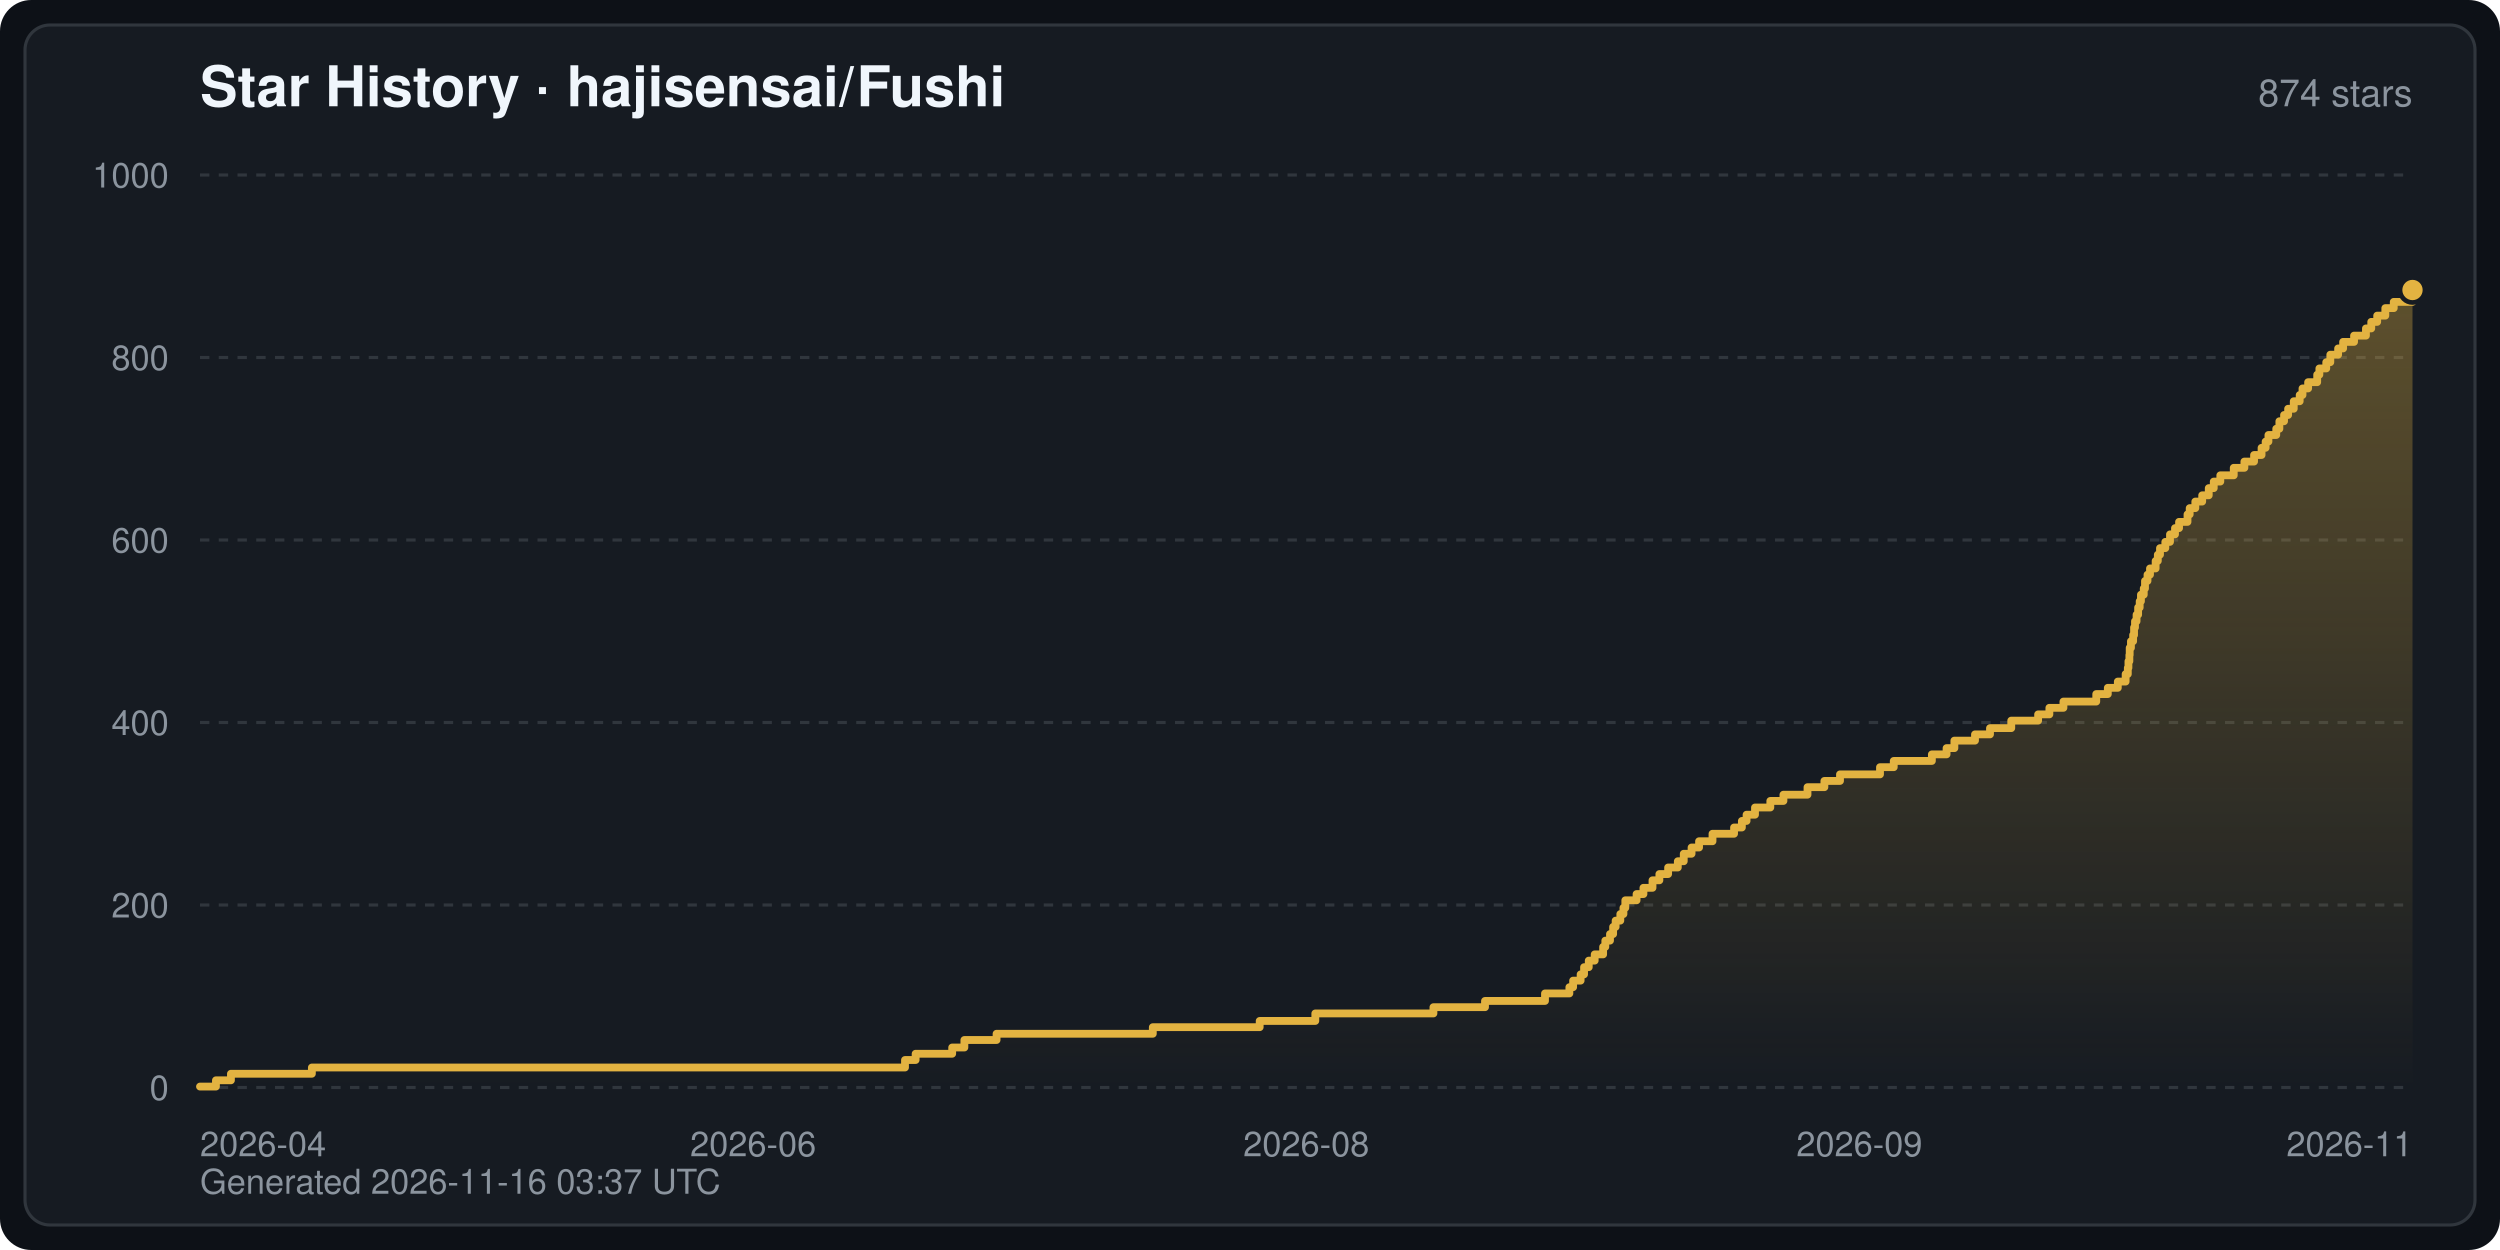
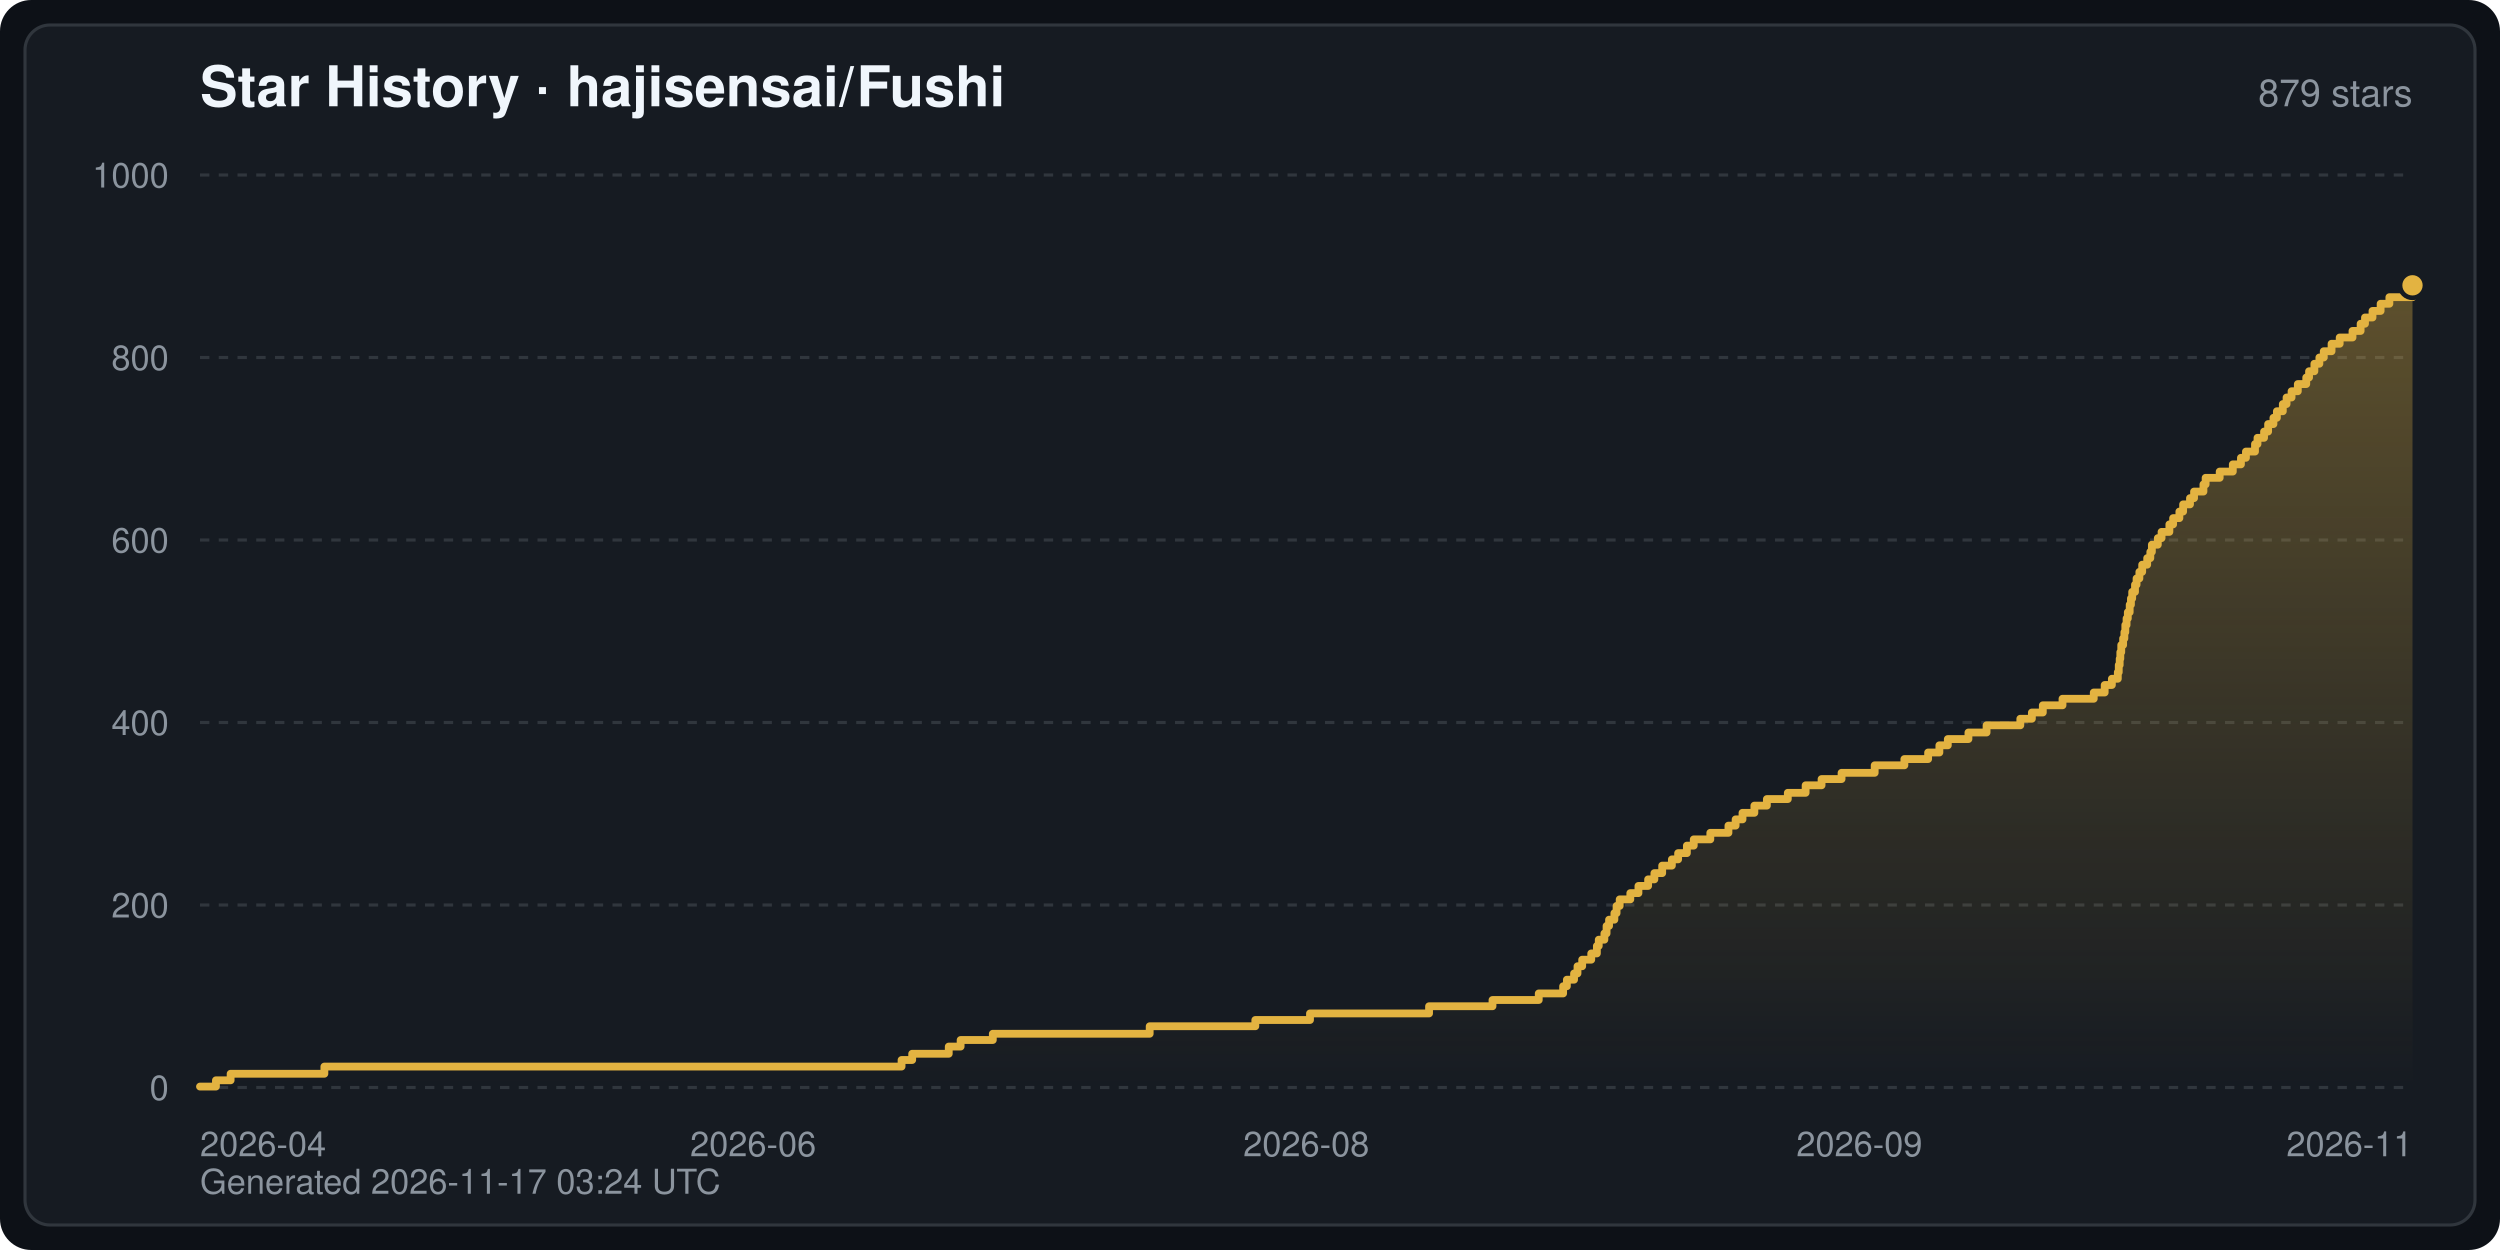
<svg xmlns="http://www.w3.org/2000/svg" width="800" height="400" viewBox="0 0 800 400" font-family="-apple-system,BlinkMacSystemFont,Segoe UI,Helvetica,Arial,sans-serif" role="img" aria-label="Star History · hajisensai/Fushi">
  <defs>
    <linearGradient id="starArea" x1="0" y1="0" x2="0" y2="1">
      <stop offset="0" stop-color="#e3b341" stop-opacity="0.35" />
      <stop offset="1" stop-color="#e3b341" stop-opacity="0" />
    </linearGradient>
  </defs>
  <rect width="800" height="400" rx="10" fill="#0d1117" />
  <rect x="8" y="8" width="784" height="384" rx="8" fill="#161b22" stroke="#30363d" stroke-width="1" />
  <text x="64" y="34" fill="#f0f6fc" font-size="18" font-weight="600">Star History · hajisensai/Fushi</text>
-   <text x="772" y="34" fill="#8b949e" font-size="12" text-anchor="end">874 stars</text>
+   <text x="772" y="34" fill="#8b949e" font-size="12" text-anchor="end">879 stars</text>
  <line x1="64" y1="348.0" x2="772" y2="348.0" stroke="#30363d" stroke-width="1" stroke-dasharray="3 3" />
  <text x="54" y="352.0" fill="#8b949e" font-size="11" text-anchor="end">0</text>
  <line x1="64" y1="289.6" x2="772" y2="289.6" stroke="#30363d" stroke-width="1" stroke-dasharray="3 3" />
  <text x="54" y="293.6" fill="#8b949e" font-size="11" text-anchor="end">200</text>
  <line x1="64" y1="231.2" x2="772" y2="231.2" stroke="#30363d" stroke-width="1" stroke-dasharray="3 3" />
  <text x="54" y="235.2" fill="#8b949e" font-size="11" text-anchor="end">400</text>
  <line x1="64" y1="172.8" x2="772" y2="172.8" stroke="#30363d" stroke-width="1" stroke-dasharray="3 3" />
  <text x="54" y="176.8" fill="#8b949e" font-size="11" text-anchor="end">600</text>
  <line x1="64" y1="114.4" x2="772" y2="114.4" stroke="#30363d" stroke-width="1" stroke-dasharray="3 3" />
  <text x="54" y="118.4" fill="#8b949e" font-size="11" text-anchor="end">800</text>
  <line x1="64" y1="56.0" x2="772" y2="56.0" stroke="#30363d" stroke-width="1" stroke-dasharray="3 3" />
  <text x="54" y="60.0" fill="#8b949e" font-size="11" text-anchor="end">1000</text>
  <text x="64.0" y="370.0" fill="#8b949e" font-size="11" text-anchor="start">2026-04</text>
  <text x="241.0" y="370.0" fill="#8b949e" font-size="11" text-anchor="middle">2026-06</text>
  <text x="418.0" y="370.0" fill="#8b949e" font-size="11" text-anchor="middle">2026-08</text>
  <text x="595.0" y="370.0" fill="#8b949e" font-size="11" text-anchor="middle">2026-09</text>
  <text x="772.0" y="370.0" fill="#8b949e" font-size="11" text-anchor="end">2026-11</text>
-   <path d="M64.0,348.0 L64.0,347.7 L69.1,347.7 L69.1,345.7 L73.9,345.7 L73.9,343.6 L99.8,343.6 L99.8,341.6 L289.6,341.6 L289.6,339.2 L293.0,339.2 L293.0,337.2 L304.7,337.2 L304.7,335.2 L308.6,335.2 L308.6,332.8 L318.9,332.8 L318.9,330.8 L368.9,330.8 L368.9,328.7 L403.1,328.7 L403.1,326.7 L420.9,326.7 L420.9,324.3 L458.7,324.3 L458.7,322.3 L475.2,322.3 L475.2,320.3 L494.4,320.3 L494.4,317.9 L502.2,317.9 L502.2,315.9 L503.4,315.9 L503.4,313.8 L505.8,313.8 L505.8,311.8 L506.9,311.8 L506.9,309.5 L508.4,309.5 L508.4,307.4 L510.3,307.4 L510.3,305.4 L513.0,305.4 L513.0,303.0 L513.7,303.0 L513.7,301.0 L515.2,301.0 L515.2,298.9 L516.2,298.9 L516.2,296.6 L517.0,296.6 L517.0,294.6 L518.5,294.6 L518.5,292.5 L519.5,292.5 L519.5,290.5 L520.1,290.5 L520.1,288.1 L523.7,288.1 L523.7,286.1 L525.9,286.1 L525.9,284.1 L528.8,284.1 L528.8,281.7 L531.0,281.7 L531.0,279.7 L533.8,279.7 L533.8,277.6 L536.9,277.6 L536.9,275.6 L538.8,275.6 L538.8,273.2 L541.3,273.2 L541.3,271.2 L543.7,271.2 L543.7,269.2 L548.0,269.2 L548.0,266.8 L554.9,266.8 L554.9,264.8 L557.4,264.8 L557.4,262.7 L558.9,262.7 L558.9,260.7 L561.6,260.7 L561.6,258.4 L566.5,258.4 L566.5,256.3 L570.7,256.3 L570.7,254.3 L578.4,254.3 L578.4,251.9 L583.8,251.9 L583.8,249.9 L588.8,249.9 L588.8,247.8 L601.6,247.8 L601.6,245.5 L606.0,245.5 L606.0,243.5 L618.2,243.5 L618.2,241.4 L622.9,241.4 L622.9,239.4 L625.4,239.4 L625.4,237.0 L632.0,237.0 L632.0,235.0 L636.8,235.0 L636.8,233.0 L643.6,233.0 L643.6,230.6 L652.2,230.6 L652.2,228.6 L655.8,228.6 L655.8,226.5 L660.3,226.5 L660.3,224.5 L670.8,224.5 L670.8,222.1 L674.5,222.1 L674.5,220.1 L677.7,220.1 L677.7,218.1 L680.2,218.1 L680.2,215.7 L680.9,215.7 L680.9,213.7 L681.1,213.7 L681.1,211.6 L681.4,211.6 L681.4,209.6 L681.5,209.6 L681.5,207.3 L681.9,207.3 L681.9,205.2 L682.6,205.2 L682.6,203.2 L682.9,203.2 L682.9,200.8 L683.2,200.8 L683.2,198.8 L683.7,198.8 L683.7,196.7 L684.2,196.7 L684.2,194.4 L684.7,194.4 L684.7,192.4 L685.1,192.4 L685.1,190.3 L686.0,190.3 L686.0,188.3 L686.4,188.3 L686.4,185.9 L687.2,185.9 L687.2,183.9 L688.0,183.9 L688.0,181.9 L689.8,181.9 L689.8,179.5 L690.5,179.5 L690.5,177.5 L691.2,177.5 L691.2,175.4 L692.9,175.4 L692.9,173.4 L694.4,173.4 L694.4,171.0 L696.0,171.0 L696.0,169.0 L697.3,169.0 L697.3,167.0 L700.0,167.0 L700.0,164.6 L700.7,164.6 L700.7,162.6 L702.5,162.6 L702.5,160.5 L704.7,160.5 L704.7,158.5 L706.8,158.5 L706.8,156.2 L708.4,156.2 L708.4,154.1 L710.5,154.1 L710.5,152.1 L714.8,152.1 L714.8,149.7 L718.2,149.7 L718.2,147.7 L721.3,147.7 L721.3,145.6 L723.7,145.6 L723.7,143.3 L725.0,143.3 L725.0,141.3 L725.9,141.3 L725.9,139.2 L728.4,139.2 L728.4,137.2 L729.4,137.2 L729.4,134.8 L730.9,134.8 L730.9,132.8 L732.2,132.8 L732.2,130.8 L734.0,130.8 L734.0,128.4 L735.9,128.4 L735.9,126.4 L736.8,126.4 L736.8,124.3 L738.6,124.3 L738.6,122.3 L741.5,122.3 L741.5,119.9 L742.2,119.9 L742.2,117.9 L744.4,117.9 L744.4,115.9 L745.7,115.9 L745.7,113.5 L748.2,113.5 L748.2,111.5 L749.8,111.5 L749.8,109.4 L753.3,109.4 L753.3,107.4 L757.1,107.4 L757.1,105.1 L758.8,105.1 L758.8,103.0 L760.7,103.0 L760.7,101.0 L763.3,101.0 L763.3,98.6 L766.0,98.6 L766.0,96.6 L772.0,96.6 L772.0,92.8 L772.0,348.0 Z" fill="url(#starArea)" />
-   <polyline points="64.0,347.7 69.1,347.7 69.1,345.7 73.9,345.7 73.9,343.6 99.8,343.6 99.8,341.6 289.6,341.6 289.6,339.2 293.0,339.2 293.0,337.2 304.7,337.2 304.7,335.2 308.6,335.2 308.6,332.8 318.9,332.8 318.9,330.8 368.9,330.8 368.9,328.7 403.1,328.7 403.1,326.7 420.9,326.7 420.9,324.3 458.7,324.3 458.7,322.3 475.2,322.3 475.2,320.3 494.4,320.3 494.4,317.9 502.2,317.9 502.2,315.9 503.4,315.9 503.4,313.8 505.8,313.8 505.8,311.8 506.9,311.8 506.9,309.5 508.4,309.5 508.4,307.4 510.3,307.4 510.3,305.4 513.0,305.4 513.0,303.0 513.7,303.0 513.7,301.0 515.2,301.0 515.2,298.9 516.2,298.9 516.2,296.6 517.0,296.6 517.0,294.6 518.5,294.6 518.5,292.5 519.5,292.5 519.5,290.5 520.1,290.5 520.1,288.1 523.7,288.1 523.7,286.1 525.9,286.1 525.9,284.1 528.8,284.1 528.8,281.7 531.0,281.7 531.0,279.7 533.8,279.7 533.8,277.6 536.9,277.6 536.9,275.6 538.8,275.6 538.8,273.2 541.3,273.2 541.3,271.2 543.7,271.2 543.7,269.2 548.0,269.2 548.0,266.8 554.9,266.8 554.9,264.8 557.4,264.8 557.4,262.7 558.9,262.7 558.9,260.7 561.6,260.7 561.6,258.4 566.5,258.4 566.5,256.3 570.7,256.3 570.7,254.3 578.4,254.3 578.4,251.9 583.8,251.9 583.8,249.9 588.8,249.9 588.8,247.8 601.6,247.8 601.6,245.5 606.0,245.5 606.0,243.5 618.2,243.5 618.2,241.4 622.9,241.4 622.9,239.4 625.4,239.4 625.4,237.0 632.0,237.0 632.0,235.0 636.8,235.0 636.8,233.0 643.6,233.0 643.6,230.6 652.2,230.6 652.2,228.6 655.8,228.6 655.8,226.5 660.3,226.5 660.3,224.5 670.8,224.5 670.8,222.1 674.5,222.1 674.5,220.1 677.7,220.1 677.7,218.1 680.2,218.1 680.2,215.7 680.9,215.7 680.9,213.7 681.1,213.7 681.1,211.6 681.4,211.6 681.4,209.6 681.5,209.6 681.5,207.3 681.9,207.3 681.9,205.2 682.6,205.2 682.6,203.2 682.9,203.2 682.9,200.8 683.2,200.8 683.2,198.8 683.7,198.8 683.7,196.7 684.2,196.7 684.2,194.4 684.7,194.4 684.7,192.4 685.1,192.4 685.1,190.3 686.0,190.3 686.0,188.3 686.4,188.3 686.4,185.9 687.2,185.9 687.2,183.9 688.0,183.9 688.0,181.9 689.8,181.9 689.8,179.5 690.5,179.5 690.5,177.5 691.2,177.5 691.2,175.4 692.9,175.4 692.9,173.4 694.4,173.4 694.4,171.0 696.0,171.0 696.0,169.0 697.3,169.0 697.3,167.0 700.0,167.0 700.0,164.6 700.7,164.6 700.7,162.6 702.5,162.6 702.5,160.5 704.7,160.5 704.7,158.5 706.8,158.5 706.8,156.2 708.4,156.2 708.4,154.1 710.5,154.1 710.5,152.1 714.8,152.1 714.8,149.7 718.2,149.7 718.2,147.7 721.3,147.7 721.3,145.6 723.7,145.6 723.7,143.3 725.0,143.3 725.0,141.3 725.9,141.3 725.9,139.2 728.4,139.2 728.4,137.2 729.4,137.2 729.4,134.8 730.9,134.8 730.9,132.8 732.2,132.8 732.2,130.8 734.0,130.8 734.0,128.4 735.9,128.4 735.9,126.4 736.8,126.4 736.8,124.3 738.6,124.3 738.6,122.3 741.5,122.3 741.5,119.9 742.2,119.9 742.2,117.9 744.4,117.9 744.4,115.9 745.7,115.9 745.7,113.5 748.2,113.5 748.2,111.5 749.8,111.5 749.8,109.4 753.3,109.4 753.3,107.4 757.1,107.4 757.1,105.1 758.8,105.1 758.8,103.0 760.7,103.0 760.7,101.0 763.3,101.0 763.3,98.6 766.0,98.6 766.0,96.6 772.0,96.6 772.0,92.8" fill="none" stroke="#e3b341" stroke-width="2.5" stroke-linejoin="round" stroke-linecap="round" />
-   <circle cx="772.0" cy="92.8" r="4" fill="#e3b341" stroke="#161b22" stroke-width="1.5" />
-   <text x="64" y="382" fill="#8b949e" font-size="11">Generated 2026-11-16 03:37 UTC</text>
+   <path d="M64.0,348.0 L64.0,347.7 L69.1,347.7 L69.1,345.7 L73.8,345.7 L73.8,343.6 L103.8,343.6 L103.8,341.3 L288.5,341.3 L288.5,339.2 L291.9,339.2 L291.9,337.2 L303.6,337.2 L303.6,334.9 L307.4,334.9 L307.4,332.8 L317.7,332.8 L317.7,330.8 L367.9,330.8 L367.9,328.4 L401.7,328.4 L401.7,326.4 L419.2,326.4 L419.2,324.3 L457.3,324.3 L457.3,322.0 L477.6,322.0 L477.6,320.0 L492.4,320.0 L492.4,317.9 L500.2,317.9 L500.2,315.6 L501.4,315.6 L501.4,313.5 L503.7,313.5 L503.7,311.5 L504.8,311.5 L504.8,309.2 L506.3,309.2 L506.3,307.1 L509.2,307.1 L509.2,305.1 L511.0,305.1 L511.0,302.7 L511.6,302.7 L511.6,300.7 L513.4,300.7 L513.4,298.7 L514.1,298.7 L514.1,296.3 L514.9,296.3 L514.9,294.3 L516.6,294.3 L516.6,292.2 L517.3,292.2 L517.3,289.9 L518.3,289.9 L518.3,287.8 L521.7,287.8 L521.7,285.8 L524.3,285.8 L524.3,283.5 L527.4,283.5 L527.4,281.4 L529.4,281.4 L529.4,279.4 L531.9,279.4 L531.9,277.0 L535.0,277.0 L535.0,275.0 L537.0,275.0 L537.0,273.0 L539.8,273.0 L539.8,270.6 L542.0,270.6 L542.0,268.6 L547.3,268.6 L547.3,266.5 L553.1,266.5 L553.1,264.2 L555.4,264.2 L555.4,262.2 L557.6,262.2 L557.6,260.1 L561.4,260.1 L561.4,257.8 L565.4,257.8 L565.4,255.7 L572.1,255.7 L572.1,253.7 L577.8,253.7 L577.8,251.3 L582.9,251.3 L582.9,249.3 L589.3,249.3 L589.3,247.3 L599.9,247.3 L599.9,244.9 L609.4,244.9 L609.4,242.9 L617.0,242.9 L617.0,240.8 L620.6,240.8 L620.6,238.5 L623.3,238.5 L623.3,236.5 L629.9,236.5 L629.9,234.4 L635.7,234.4 L635.7,232.1 L646.5,232.1 L646.5,230.0 L650.2,230.0 L650.2,228.0 L653.7,228.0 L653.7,225.7 L660.0,225.7 L660.0,223.6 L670.0,223.6 L670.0,221.6 L673.5,221.6 L673.5,219.2 L675.8,219.2 L675.8,217.2 L677.7,217.2 L677.7,215.1 L678.0,215.1 L678.0,212.8 L678.3,212.8 L678.3,210.8 L678.5,210.8 L678.5,208.7 L678.8,208.7 L678.8,206.4 L679.4,206.4 L679.4,204.3 L679.8,204.3 L679.8,202.3 L680.1,202.3 L680.1,200.0 L680.5,200.0 L680.5,197.9 L680.9,197.9 L680.9,195.9 L681.5,195.9 L681.5,193.5 L681.9,193.5 L681.9,191.5 L682.3,191.5 L682.3,189.4 L683.2,189.4 L683.2,187.1 L683.7,187.1 L683.7,185.1 L684.6,185.1 L684.6,183.0 L685.5,183.0 L685.5,180.7 L687.1,180.7 L687.1,178.6 L688.1,178.6 L688.1,176.6 L688.6,176.6 L688.6,174.3 L690.5,174.3 L690.5,172.2 L691.7,172.2 L691.7,170.2 L694.2,170.2 L694.2,167.8 L695.4,167.8 L695.4,165.8 L697.4,165.8 L697.4,163.7 L698.6,163.7 L698.6,161.4 L700.8,161.4 L700.8,159.4 L702.1,159.4 L702.1,157.3 L705.1,157.3 L705.1,155.0 L705.8,155.0 L705.8,152.9 L710.3,152.9 L710.3,150.9 L714.5,150.9 L714.5,148.6 L717.1,148.6 L717.1,146.5 L718.7,146.5 L718.7,144.5 L721.6,144.5 L721.6,142.1 L722.4,142.1 L722.4,140.1 L724.5,140.1 L724.5,138.1 L725.8,138.1 L725.8,135.7 L727.5,135.7 L727.5,133.7 L728.6,133.7 L728.6,131.6 L730.5,131.6 L730.5,129.3 L731.7,129.3 L731.7,127.2 L733.3,127.2 L733.3,125.2 L735.3,125.2 L735.3,122.9 L738.0,122.9 L738.0,120.8 L738.9,120.8 L738.9,118.8 L740.6,118.8 L740.6,116.4 L742.2,116.4 L742.2,114.4 L743.6,114.4 L743.6,112.4 L746.1,112.4 L746.1,110.0 L748.7,110.0 L748.7,108.0 L752.8,108.0 L752.8,105.9 L755.4,105.9 L755.4,103.6 L756.8,103.6 L756.8,101.6 L759.2,101.6 L759.2,99.5 L761.8,99.5 L761.8,97.2 L764.6,97.2 L764.6,95.1 L772.0,95.1 L772.0,91.3 L772.0,348.0 Z" fill="url(#starArea)" />
+   <polyline points="64.0,347.7 69.1,347.7 69.1,345.7 73.8,345.7 73.8,343.6 103.8,343.6 103.8,341.3 288.5,341.3 288.5,339.2 291.9,339.2 291.9,337.2 303.6,337.2 303.6,334.9 307.4,334.9 307.4,332.8 317.7,332.8 317.7,330.8 367.9,330.8 367.9,328.4 401.7,328.4 401.7,326.4 419.2,326.4 419.2,324.3 457.3,324.3 457.3,322.0 477.6,322.0 477.6,320.0 492.4,320.0 492.4,317.9 500.2,317.9 500.2,315.6 501.4,315.6 501.4,313.5 503.7,313.5 503.7,311.5 504.8,311.5 504.8,309.2 506.3,309.2 506.3,307.1 509.2,307.1 509.2,305.1 511.0,305.1 511.0,302.7 511.6,302.7 511.6,300.7 513.4,300.7 513.4,298.7 514.1,298.7 514.1,296.3 514.9,296.3 514.9,294.3 516.6,294.3 516.6,292.2 517.3,292.2 517.3,289.9 518.3,289.9 518.3,287.8 521.7,287.8 521.7,285.8 524.3,285.8 524.3,283.5 527.4,283.5 527.4,281.4 529.4,281.4 529.4,279.4 531.9,279.4 531.9,277.0 535.0,277.0 535.0,275.0 537.0,275.0 537.0,273.0 539.8,273.0 539.8,270.6 542.0,270.6 542.0,268.6 547.3,268.6 547.3,266.5 553.1,266.5 553.1,264.2 555.4,264.2 555.4,262.2 557.6,262.2 557.6,260.1 561.4,260.1 561.4,257.8 565.4,257.8 565.4,255.7 572.1,255.7 572.1,253.7 577.8,253.7 577.8,251.3 582.9,251.3 582.9,249.3 589.3,249.3 589.3,247.3 599.9,247.3 599.9,244.9 609.4,244.9 609.4,242.9 617.0,242.9 617.0,240.8 620.6,240.8 620.6,238.5 623.3,238.5 623.3,236.5 629.9,236.5 629.9,234.4 635.7,234.4 635.7,232.1 646.5,232.1 646.5,230.0 650.2,230.0 650.2,228.0 653.7,228.0 653.7,225.7 660.0,225.7 660.0,223.6 670.0,223.6 670.0,221.6 673.5,221.6 673.5,219.2 675.8,219.2 675.8,217.2 677.7,217.2 677.7,215.1 678.0,215.1 678.0,212.8 678.3,212.8 678.3,210.8 678.5,210.8 678.5,208.7 678.8,208.7 678.8,206.4 679.4,206.4 679.4,204.3 679.8,204.3 679.8,202.3 680.1,202.3 680.1,200.0 680.5,200.0 680.5,197.9 680.9,197.9 680.9,195.9 681.5,195.9 681.5,193.5 681.9,193.5 681.9,191.5 682.3,191.5 682.3,189.4 683.2,189.4 683.2,187.1 683.7,187.1 683.7,185.1 684.6,185.1 684.6,183.0 685.5,183.0 685.5,180.7 687.1,180.7 687.1,178.6 688.1,178.6 688.1,176.6 688.6,176.6 688.6,174.3 690.5,174.3 690.5,172.2 691.7,172.2 691.7,170.2 694.2,170.2 694.2,167.8 695.4,167.8 695.4,165.8 697.4,165.8 697.4,163.7 698.6,163.7 698.6,161.4 700.8,161.4 700.8,159.4 702.1,159.4 702.1,157.3 705.1,157.3 705.1,155.0 705.8,155.0 705.8,152.9 710.3,152.9 710.3,150.9 714.5,150.9 714.5,148.6 717.1,148.6 717.1,146.5 718.7,146.5 718.7,144.5 721.6,144.5 721.6,142.1 722.4,142.1 722.4,140.1 724.5,140.1 724.5,138.1 725.8,138.1 725.8,135.7 727.5,135.7 727.5,133.7 728.6,133.7 728.6,131.6 730.5,131.6 730.5,129.3 731.7,129.3 731.7,127.2 733.3,127.2 733.3,125.2 735.3,125.2 735.3,122.9 738.0,122.9 738.0,120.8 738.9,120.8 738.9,118.8 740.6,118.8 740.6,116.4 742.2,116.4 742.2,114.4 743.6,114.4 743.6,112.4 746.1,112.4 746.1,110.0 748.7,110.0 748.7,108.0 752.8,108.0 752.8,105.9 755.4,105.9 755.4,103.6 756.8,103.6 756.8,101.6 759.2,101.6 759.2,99.5 761.8,99.5 761.8,97.2 764.6,97.2 764.6,95.1 772.0,95.1 772.0,91.3" fill="none" stroke="#e3b341" stroke-width="2.5" stroke-linejoin="round" stroke-linecap="round" />
+   <circle cx="772.0" cy="91.3" r="4" fill="#e3b341" stroke="#161b22" stroke-width="1.5" />
+   <text x="64" y="382" fill="#8b949e" font-size="11">Generated 2026-11-17 03:24 UTC</text>
</svg>
